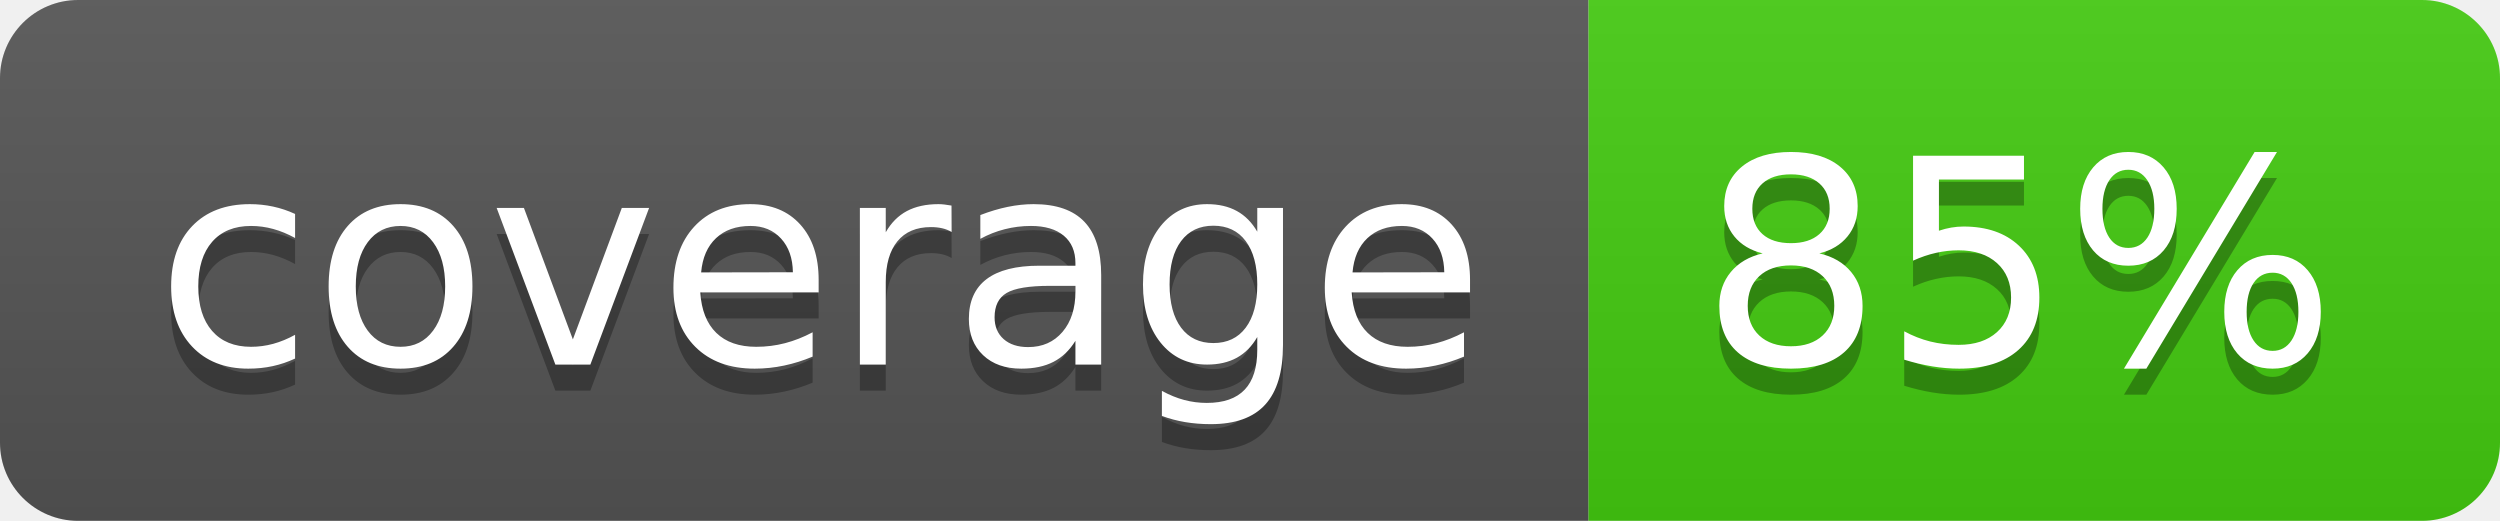
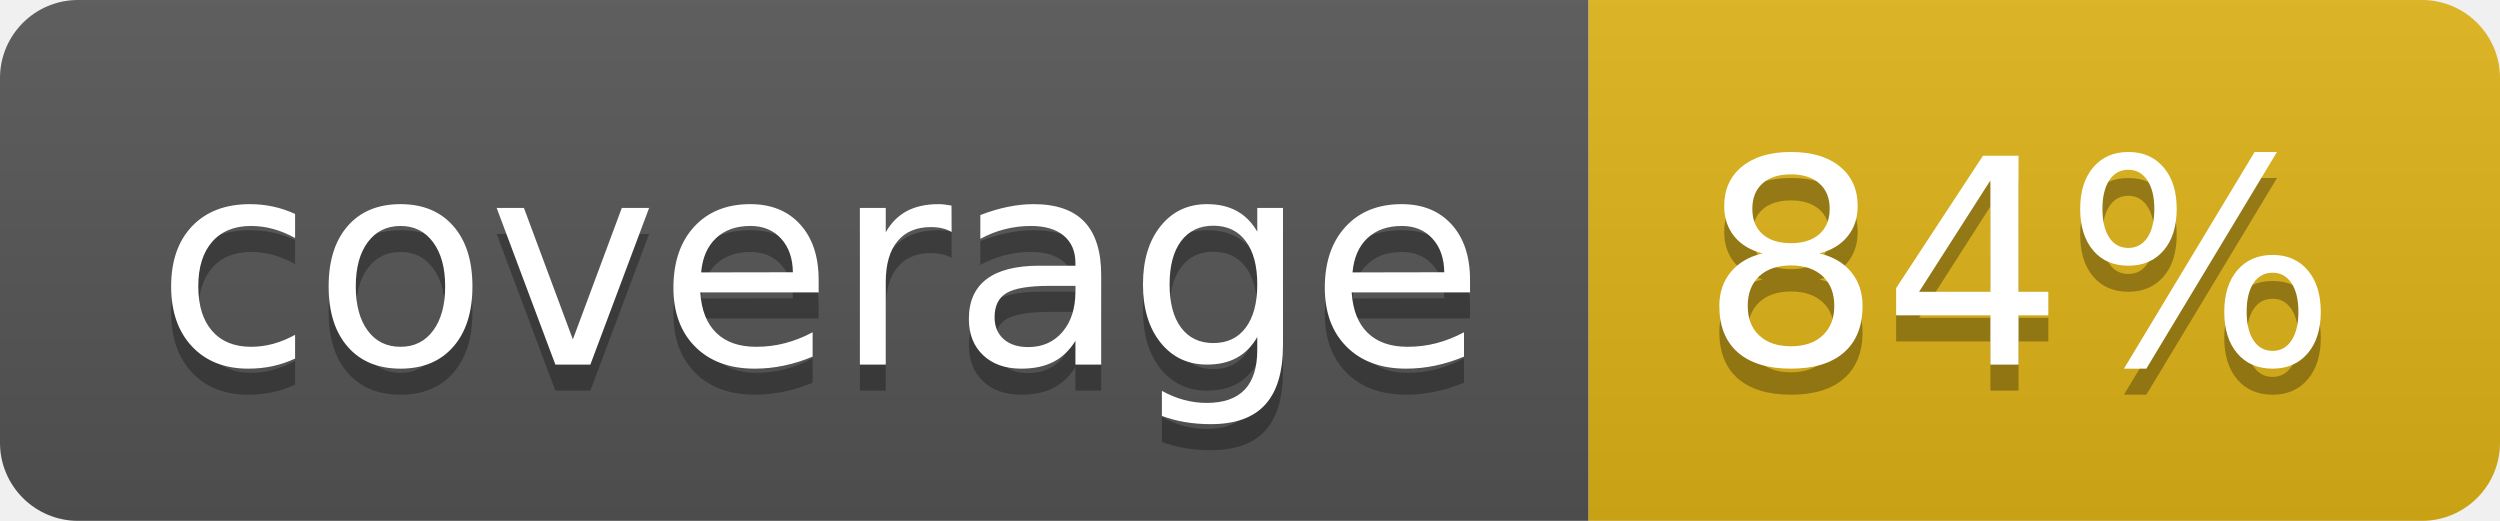
- <svg xmlns="http://www.w3.org/2000/svg" width="96" height="20" role="img" aria-label="coverage: 85%">
+ <svg xmlns="http://www.w3.org/2000/svg" width="96" height="20" role="img" aria-label="coverage: 84%">
  <linearGradient id="s" x2="0" y2="100%">
    <stop offset="0" stop-color="#bbb" stop-opacity=".1" />
    <stop offset="1" stop-opacity=".1" />
  </linearGradient>
  <clipPath id="r">
    <rect width="96" height="20" rx="3" fill="#fff" />
  </clipPath>
  <g clip-path="url(#r)">
    <rect width="61" height="20" fill="#555" />
-     <rect x="61" width="35" height="20" fill="#4c1" />
+     <rect x="61" width="35" height="20" fill="#dfb317" />
    <rect width="96" height="20" fill="url(#s)" />
  </g>
  <g fill="#fff" text-anchor="middle" font-family="Verdana,Geneva,DejaVu Sans,sans-serif" text-rendering="geometricPrecision" font-size="110">
    <text aria-hidden="true" x="315" y="150" fill="#010101" fill-opacity=".3" transform="scale(.1)" textLength="510">coverage</text>
    <text x="315" y="140" transform="scale(.1)" fill="#fff" textLength="510">coverage</text>
-     <text aria-hidden="true" x="775" y="150" fill="#010101" fill-opacity=".3" transform="scale(.1)" textLength="250">85%</text>
-     <text x="775" y="140" transform="scale(.1)" fill="#fff" textLength="250">85%</text>
+     <text aria-hidden="true" x="775" y="150" fill="#010101" fill-opacity=".3" transform="scale(.1)" textLength="250">84%</text>
+     <text x="775" y="140" transform="scale(.1)" fill="#fff" textLength="250">84%</text>
  </g>
</svg>
